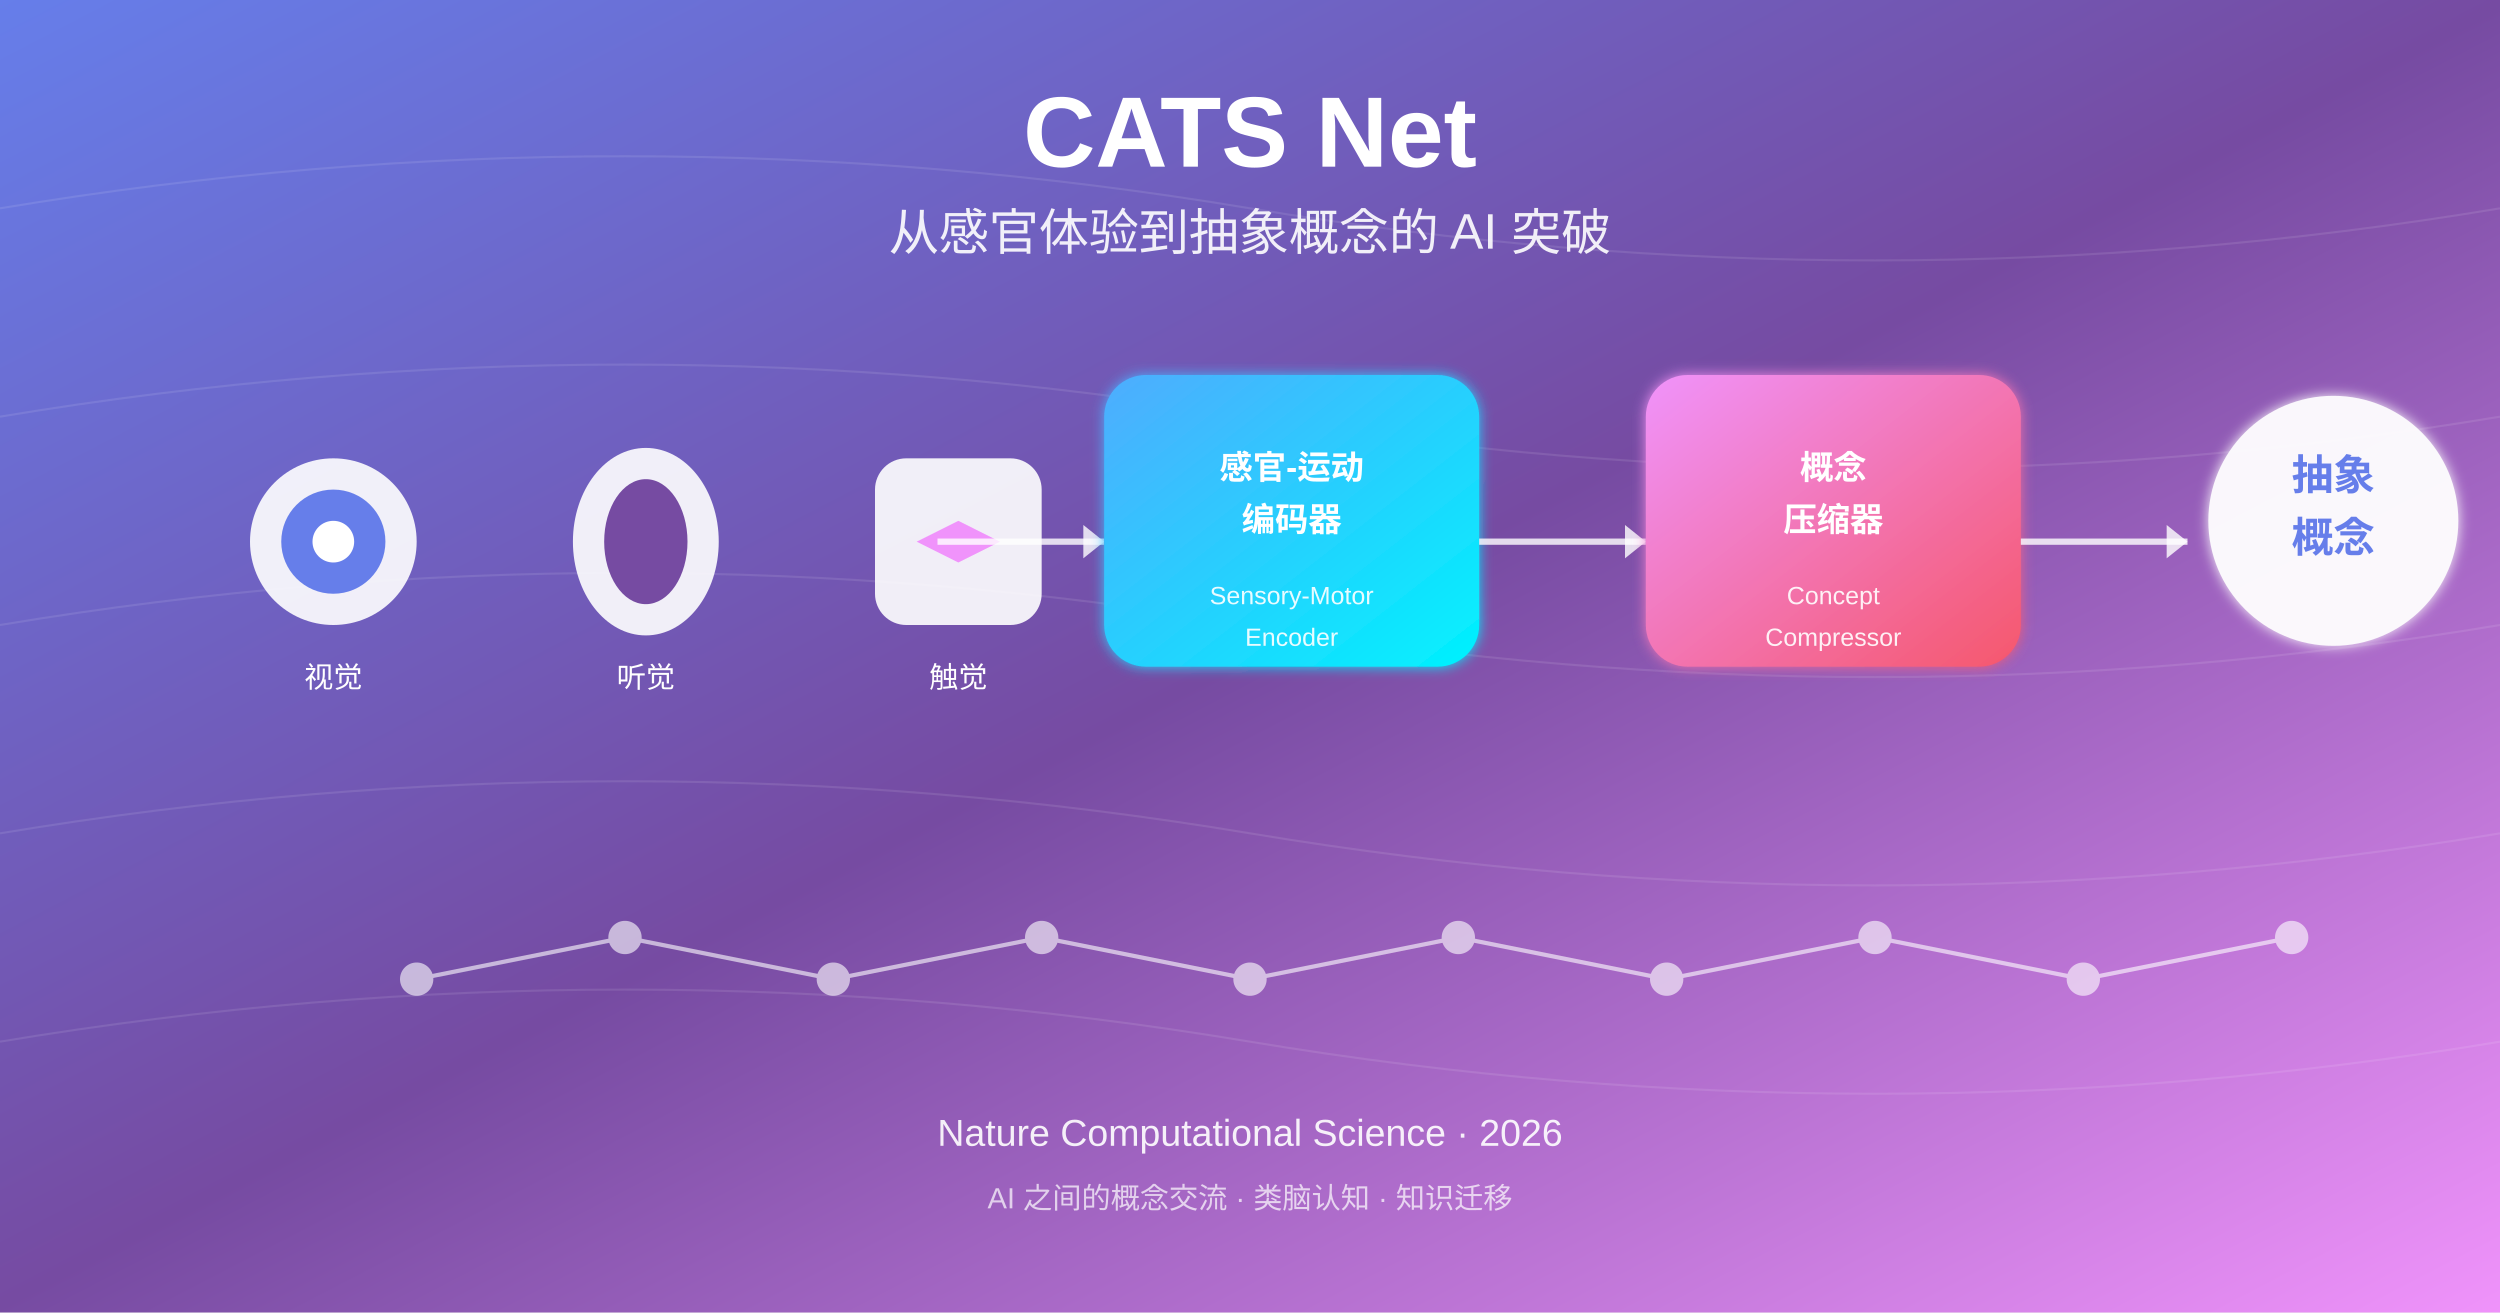
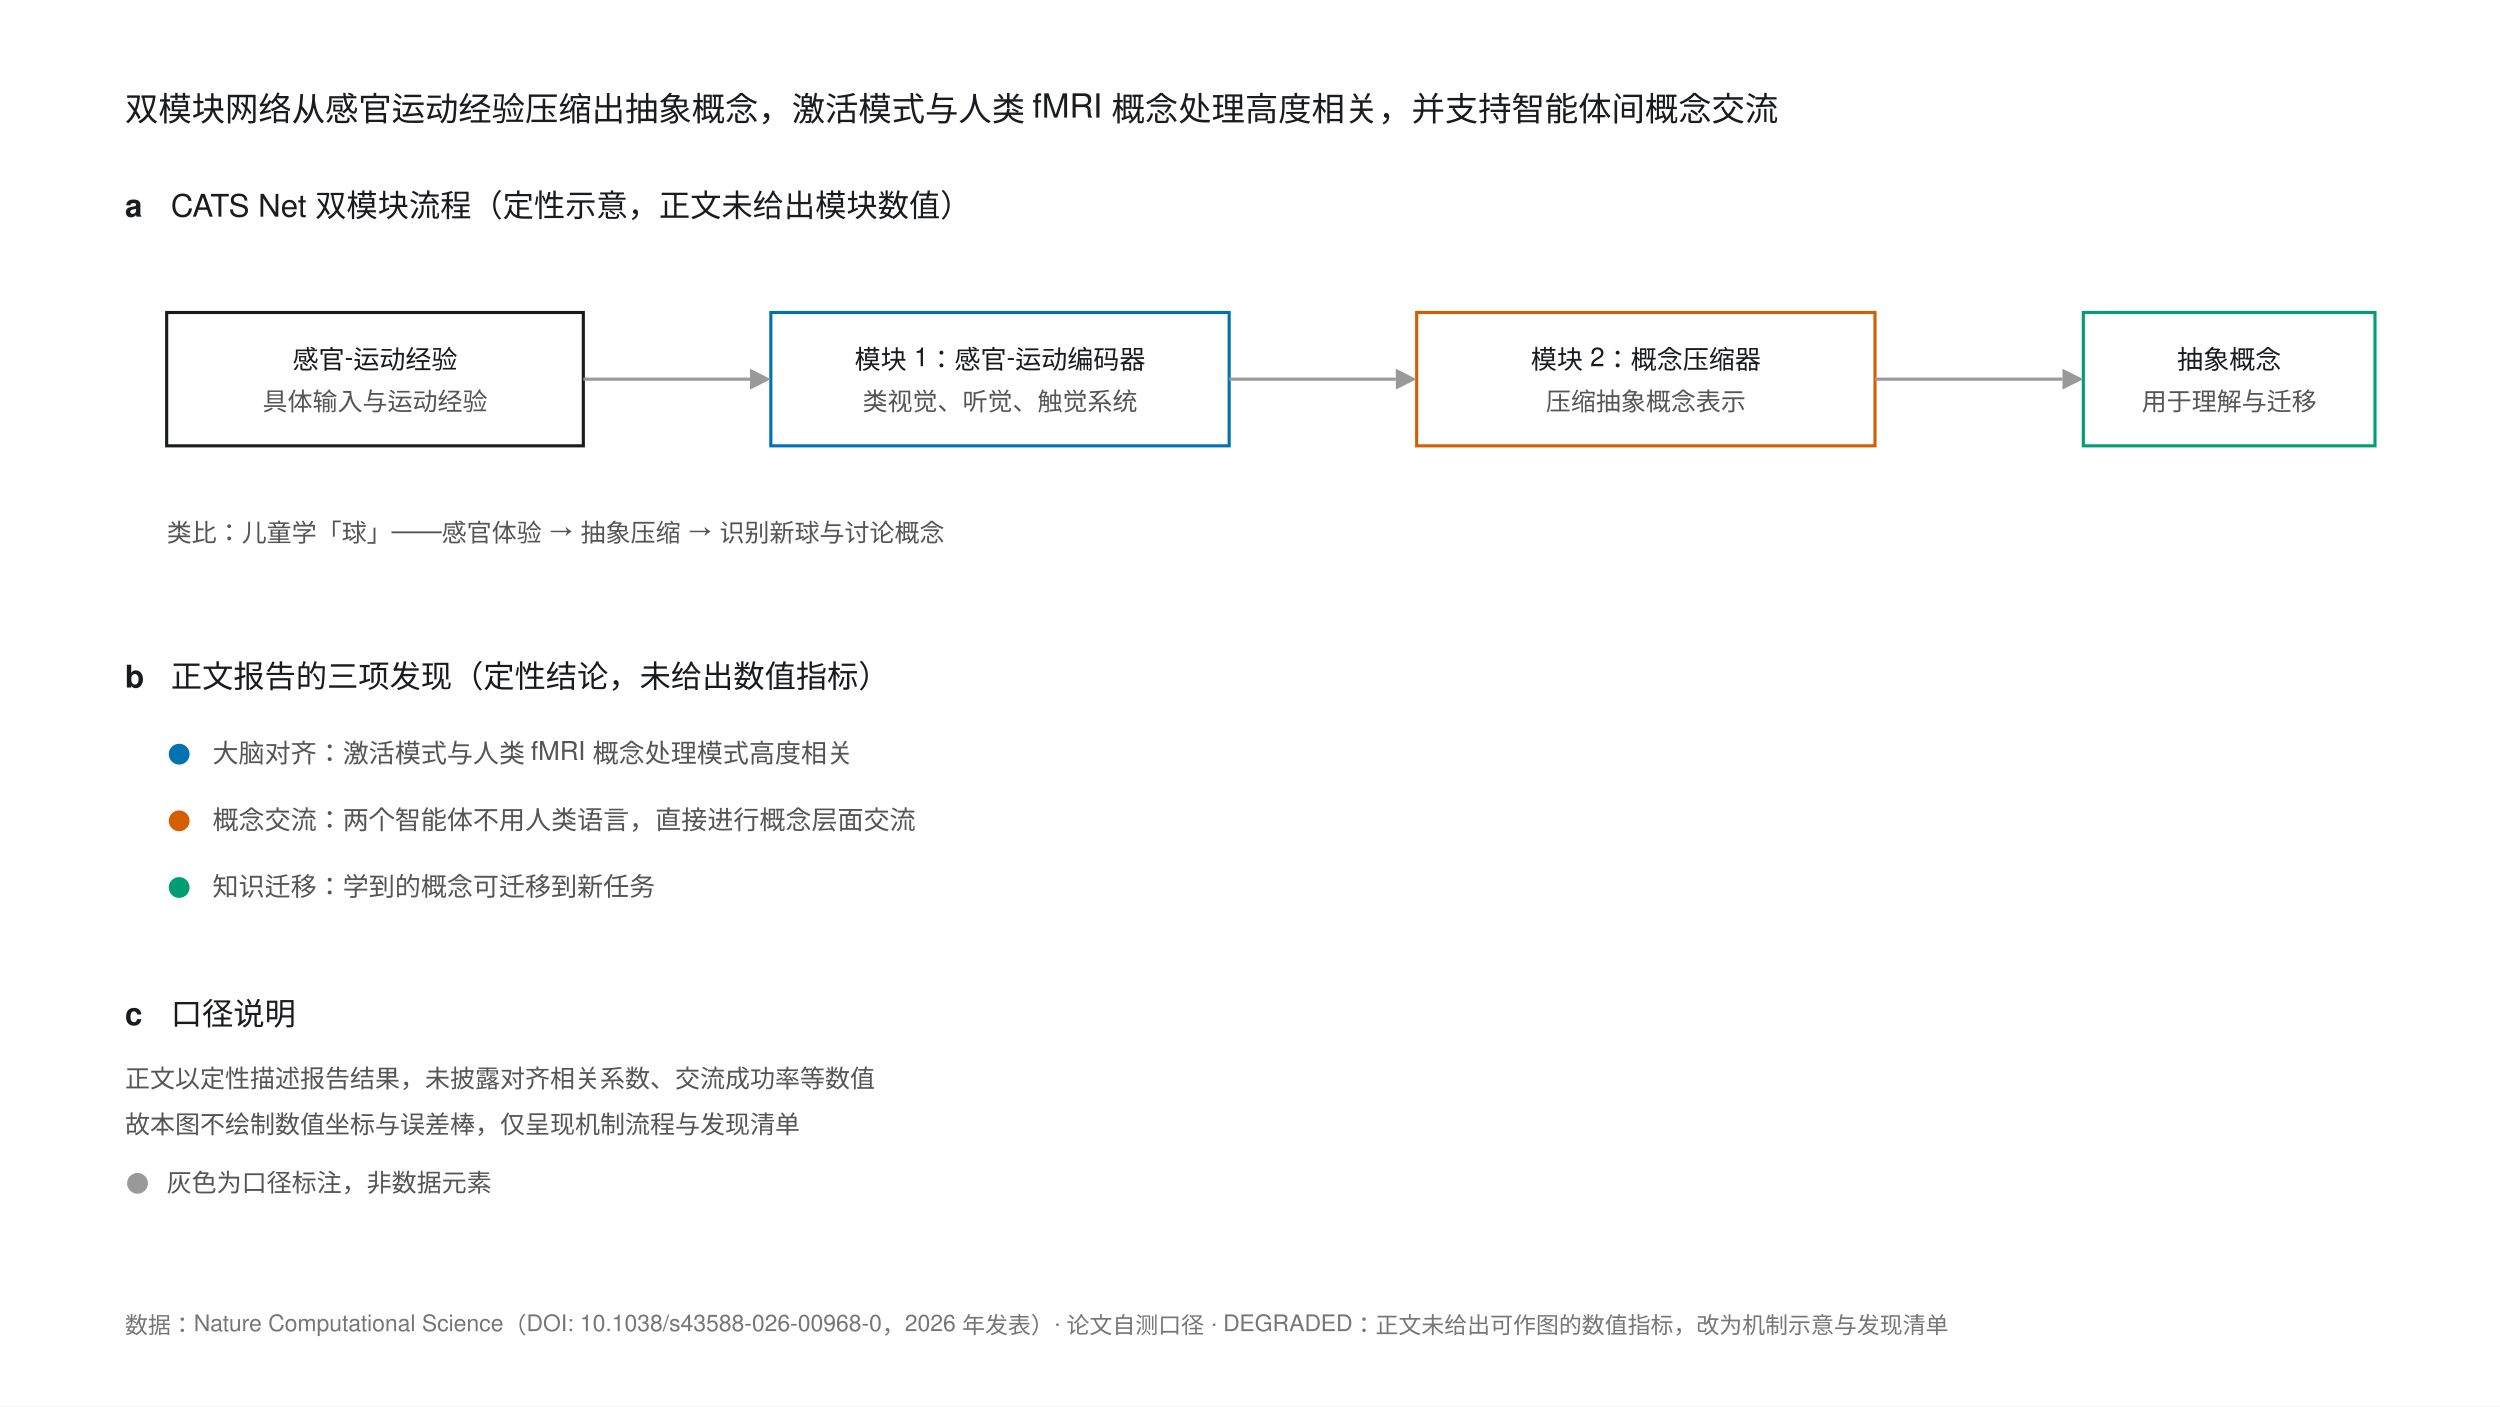
- <svg xmlns="http://www.w3.org/2000/svg" width="1200" height="630" viewBox="0 0 1200 630">
-   <defs>
-     <linearGradient id="bgGradient" x1="0%" y1="0%" x2="100%" y2="100%">
-       <stop offset="0%" style="stop-color:#667eea;stop-opacity:1" />
-       <stop offset="50%" style="stop-color:#764ba2;stop-opacity:1" />
-       <stop offset="100%" style="stop-color:#f093fb;stop-opacity:1" />
-     </linearGradient>
-     <linearGradient id="moduleGradient" x1="0%" y1="0%" x2="100%" y2="100%">
-       <stop offset="0%" style="stop-color:#4facfe;stop-opacity:1" />
-       <stop offset="100%" style="stop-color:#00f2fe;stop-opacity:1" />
-     </linearGradient>
-     <linearGradient id="conceptGradient" x1="0%" y1="0%" x2="100%" y2="100%">
-       <stop offset="0%" style="stop-color:#f093fb;stop-opacity:1" />
-       <stop offset="100%" style="stop-color:#f5576c;stop-opacity:1" />
-     </linearGradient>
-     <filter id="glow">
-       <feGaussianBlur stdDeviation="3" result="coloredBlur" />
-       <feMerge>
-         <feMergeNode in="coloredBlur" />
-         <feMergeNode in="SourceGraphic" />
-       </feMerge>
-     </filter>
-   </defs>
-   <rect width="1200" height="630" fill="url(#bgGradient)" />
-   <g opacity="0.1">
-     <path d="M0,100 Q300,50 600,100 T1200,100" stroke="white" stroke-width="1" fill="none" />
-     <path d="M0,200 Q300,150 600,200 T1200,200" stroke="white" stroke-width="1" fill="none" />
-     <path d="M0,300 Q300,250 600,300 T1200,300" stroke="white" stroke-width="1" fill="none" />
-     <path d="M0,400 Q300,350 600,400 T1200,400" stroke="white" stroke-width="1" fill="none" />
-     <path d="M0,500 Q300,450 600,500 T1200,500" stroke="white" stroke-width="1" fill="none" />
+ <svg xmlns="http://www.w3.org/2000/svg" width="1200" height="675" viewBox="0 0 1200 675" font-family="'Helvetica Neue',Helvetica,Arial,'PingFang SC',sans-serif">
+   <rect width="1200" height="675" fill="#FFFFFF" />
+   <text x="60" y="58" font-size="16" fill="#1A1B1E">双模块网络从感官运动经验压缩出抽象概念，激活模式与人类 fMRI 概念处理高度相关，并支持智能体间概念交流</text>
+   <text x="60" y="104" font-size="15" font-weight="bold" fill="#1A1B1E">a</text>
+   <text x="82" y="104" font-size="15" fill="#1A1B1E">CATS Net 双模块流程（定性示意，正文未给出模块数值）</text>
+   <rect x="80" y="150" width="200" height="64" fill="none" stroke="#1A1B1E" stroke-width="1.5" />
+   <text x="180" y="177" font-size="12.5" fill="#1A1B1E" text-anchor="middle">感官-运动经验</text>
+   <text x="180" y="197" font-size="12" fill="#555" text-anchor="middle">具体输入与运动经验</text>
+   <rect x="370" y="150" width="220" height="64" fill="none" stroke="#0072B2" stroke-width="1.5" />
+   <text x="480" y="177" font-size="12.5" fill="#1A1B1E" text-anchor="middle">模块 1：感官-运动编码器</text>
+   <text x="480" y="197" font-size="12" fill="#555" text-anchor="middle">类视觉、听觉、触觉系统</text>
+   <rect x="680" y="150" width="220" height="64" fill="none" stroke="#D55E00" stroke-width="1.5" />
+   <text x="790" y="177" font-size="12.5" fill="#1A1B1E" text-anchor="middle">模块 2：概念压缩器</text>
+   <text x="790" y="197" font-size="12" fill="#555" text-anchor="middle">压缩抽象概念表示</text>
+   <rect x="1000" y="150" width="140" height="64" fill="none" stroke="#009E73" stroke-width="1.5" />
+   <text x="1070" y="177" font-size="12.5" fill="#1A1B1E" text-anchor="middle">抽象概念</text>
+   <text x="1070" y="197" font-size="12" fill="#555" text-anchor="middle">用于理解与迁移</text>
+   <g stroke="#999999" stroke-width="1.5">
+     <line x1="280" y1="182" x2="360" y2="182" />
+     <line x1="590" y1="182" x2="670" y2="182" />
+     <line x1="900" y1="182" x2="990" y2="182" />
  </g>
-   <text x="600" y="80" font-family="Arial, sans-serif" font-size="48" font-weight="bold" fill="white" text-anchor="middle">CATS Net</text>
-   <text x="600" y="120" font-family="Arial, sans-serif" font-size="24" fill="white" text-anchor="middle" opacity="0.9">从感官体验到抽象概念的 AI 突破</text>
-   <g transform="translate(100, 200)">
-     <circle cx="60" cy="60" r="40" fill="white" opacity="0.9" />
-     <circle cx="60" cy="60" r="25" fill="#667eea" />
-     <circle cx="60" cy="60" r="10" fill="white" />
-     <text x="60" y="130" font-family="Arial, sans-serif" font-size="14" fill="white" text-anchor="middle">视觉</text>
-     <g transform="translate(150, 0)">
-       <ellipse cx="60" cy="60" rx="35" ry="45" fill="white" opacity="0.9" />
-       <ellipse cx="60" cy="60" rx="20" ry="30" fill="#764ba2" />
-       <text x="60" y="130" font-family="Arial, sans-serif" font-size="14" fill="white" text-anchor="middle">听觉</text>
-     </g>
-     <g transform="translate(300, 0)">
-       <rect x="20" y="20" width="80" height="80" rx="15" fill="white" opacity="0.9" />
-       <path d="M40,60 L60,50 L80,60 L60,70 Z" fill="#f093fb" />
-       <text x="60" y="130" font-family="Arial, sans-serif" font-size="14" fill="white" text-anchor="middle">触觉</text>
-     </g>
+   <g fill="#999999">
+     <polygon points="360,177 370,182 360,187" />
+     <polygon points="670,177 680,182 670,187" />
+     <polygon points="990,177 1000,182 990,187" />
  </g>
-   <g transform="translate(450, 260)">
-     <line x1="0" y1="0" x2="80" y2="0" stroke="white" stroke-width="3" opacity="0.8" />
-     <polygon points="80,0 70,-8 70,8" fill="white" opacity="0.8" />
+   <text x="80" y="260" font-size="12" fill="#555">类比：儿童学「球」——感官体验 → 抽象压缩 → 识别新球与讨论概念</text>
+   <text x="60" y="330" font-size="15" font-weight="bold" fill="#1A1B1E">b</text>
+   <text x="82" y="330" font-size="15" fill="#1A1B1E">正文报告的三项发现（定性结论，未给出数值指标）</text>
+   <g font-size="12.5" fill="#555">
+     <circle cx="86" cy="362" r="5" fill="#0072B2" />
+     <text x="102" y="366">大脑对齐：激活模式与人类 fMRI 概念处理模式高度相关</text>
+     <circle cx="86" cy="394" r="5" fill="#D55E00" />
+     <text x="102" y="398">概念交流：两个智能体不用人类语言，直接进行概念层面交流</text>
+     <circle cx="86" cy="426" r="5" fill="#009E73" />
+     <text x="102" y="430">知识迁移：学到的概念可迁移到新任务</text>
  </g>
-   <g transform="translate(530, 180)">
-     <rect x="0" y="0" width="180" height="140" rx="20" fill="url(#moduleGradient)" filter="url(#glow)" />
-     <text x="90" y="50" font-family="Arial, sans-serif" font-size="16" font-weight="bold" fill="white" text-anchor="middle">感官-运动</text>
-     <text x="90" y="75" font-family="Arial, sans-serif" font-size="16" font-weight="bold" fill="white" text-anchor="middle">编码器</text>
-     <text x="90" y="110" font-family="Arial, sans-serif" font-size="12" fill="white" text-anchor="middle" opacity="0.9">Sensory-Motor</text>
-     <text x="90" y="130" font-family="Arial, sans-serif" font-size="12" fill="white" text-anchor="middle" opacity="0.9">Encoder</text>
+   <text x="60" y="492" font-size="15" font-weight="bold" fill="#1A1B1E">c</text>
+   <text x="82" y="492" font-size="15" fill="#1A1B1E">口径说明</text>
+   <g font-size="12" fill="#555">
+     <text x="60" y="522">正文以定性描述报告结果，未披露对齐相关系数、交流成功率等数值</text>
+     <text x="60" y="544">故本图不绘制数值坐标与误差棒，仅呈现机制流程与发现清单</text>
+     <circle cx="66" cy="568" r="5" fill="#999999" />
+     <text x="80" y="572">灰色为口径标注，非数据元素</text>
  </g>
-   <g transform="translate(710, 260)">
-     <line x1="0" y1="0" x2="80" y2="0" stroke="white" stroke-width="3" opacity="0.8" />
-     <polygon points="80,0 70,-8 70,8" fill="white" opacity="0.8" />
-   </g>
-   <g transform="translate(790, 180)">
-     <rect x="0" y="0" width="180" height="140" rx="20" fill="url(#conceptGradient)" filter="url(#glow)" />
-     <text x="90" y="50" font-family="Arial, sans-serif" font-size="16" font-weight="bold" fill="white" text-anchor="middle">概念</text>
-     <text x="90" y="75" font-family="Arial, sans-serif" font-size="16" font-weight="bold" fill="white" text-anchor="middle">压缩器</text>
-     <text x="90" y="110" font-family="Arial, sans-serif" font-size="12" fill="white" text-anchor="middle" opacity="0.9">Concept</text>
-     <text x="90" y="130" font-family="Arial, sans-serif" font-size="12" fill="white" text-anchor="middle" opacity="0.9">Compressor</text>
-   </g>
-   <g transform="translate(970, 260)">
-     <line x1="0" y1="0" x2="80" y2="0" stroke="white" stroke-width="3" opacity="0.8" />
-     <polygon points="80,0 70,-8 70,8" fill="white" opacity="0.8" />
-   </g>
-   <g transform="translate(1050, 180)">
-     <circle cx="70" cy="70" r="60" fill="white" opacity="0.95" filter="url(#glow)" />
-     <text x="70" y="55" font-family="Arial, sans-serif" font-size="20" font-weight="bold" fill="#667eea" text-anchor="middle">抽象</text>
-     <text x="70" y="85" font-family="Arial, sans-serif" font-size="20" font-weight="bold" fill="#667eea" text-anchor="middle">概念</text>
-   </g>
-   <g transform="translate(100, 420)" opacity="0.6">
-     <circle cx="100" cy="50" r="8" fill="white" />
-     <circle cx="200" cy="30" r="8" fill="white" />
-     <circle cx="300" cy="50" r="8" fill="white" />
-     <circle cx="400" cy="30" r="8" fill="white" />
-     <circle cx="500" cy="50" r="8" fill="white" />
-     <circle cx="600" cy="30" r="8" fill="white" />
-     <circle cx="700" cy="50" r="8" fill="white" />
-     <circle cx="800" cy="30" r="8" fill="white" />
-     <circle cx="900" cy="50" r="8" fill="white" />
-     <circle cx="1000" cy="30" r="8" fill="white" />
-     <line x1="100" y1="50" x2="200" y2="30" stroke="white" stroke-width="2" />
-     <line x1="200" y1="30" x2="300" y2="50" stroke="white" stroke-width="2" />
-     <line x1="300" y1="50" x2="400" y2="30" stroke="white" stroke-width="2" />
-     <line x1="400" y1="30" x2="500" y2="50" stroke="white" stroke-width="2" />
-     <line x1="500" y1="50" x2="600" y2="30" stroke="white" stroke-width="2" />
-     <line x1="600" y1="30" x2="700" y2="50" stroke="white" stroke-width="2" />
-     <line x1="700" y1="50" x2="800" y2="30" stroke="white" stroke-width="2" />
-     <line x1="800" y1="30" x2="900" y2="50" stroke="white" stroke-width="2" />
-     <line x1="900" y1="50" x2="1000" y2="30" stroke="white" stroke-width="2" />
-   </g>
-   <text x="600" y="550" font-family="Arial, sans-serif" font-size="18" fill="white" text-anchor="middle" opacity="0.9">Nature Computational Science · 2026</text>
-   <text x="600" y="580" font-family="Arial, sans-serif" font-size="14" fill="white" text-anchor="middle" opacity="0.7">AI 之间的概念交流 · 类脑认知 · 知识迁移</text>
+   <text x="60" y="640" font-size="11" fill="#767676">数据：Nature Computational Science（DOI: 10.1038/s43588-026-00968-0，2026 年发表）· 论文自测口径 · DEGRADED：正文未给出可作图的数值指标，改为机制示意与发现清单</text>
</svg>
